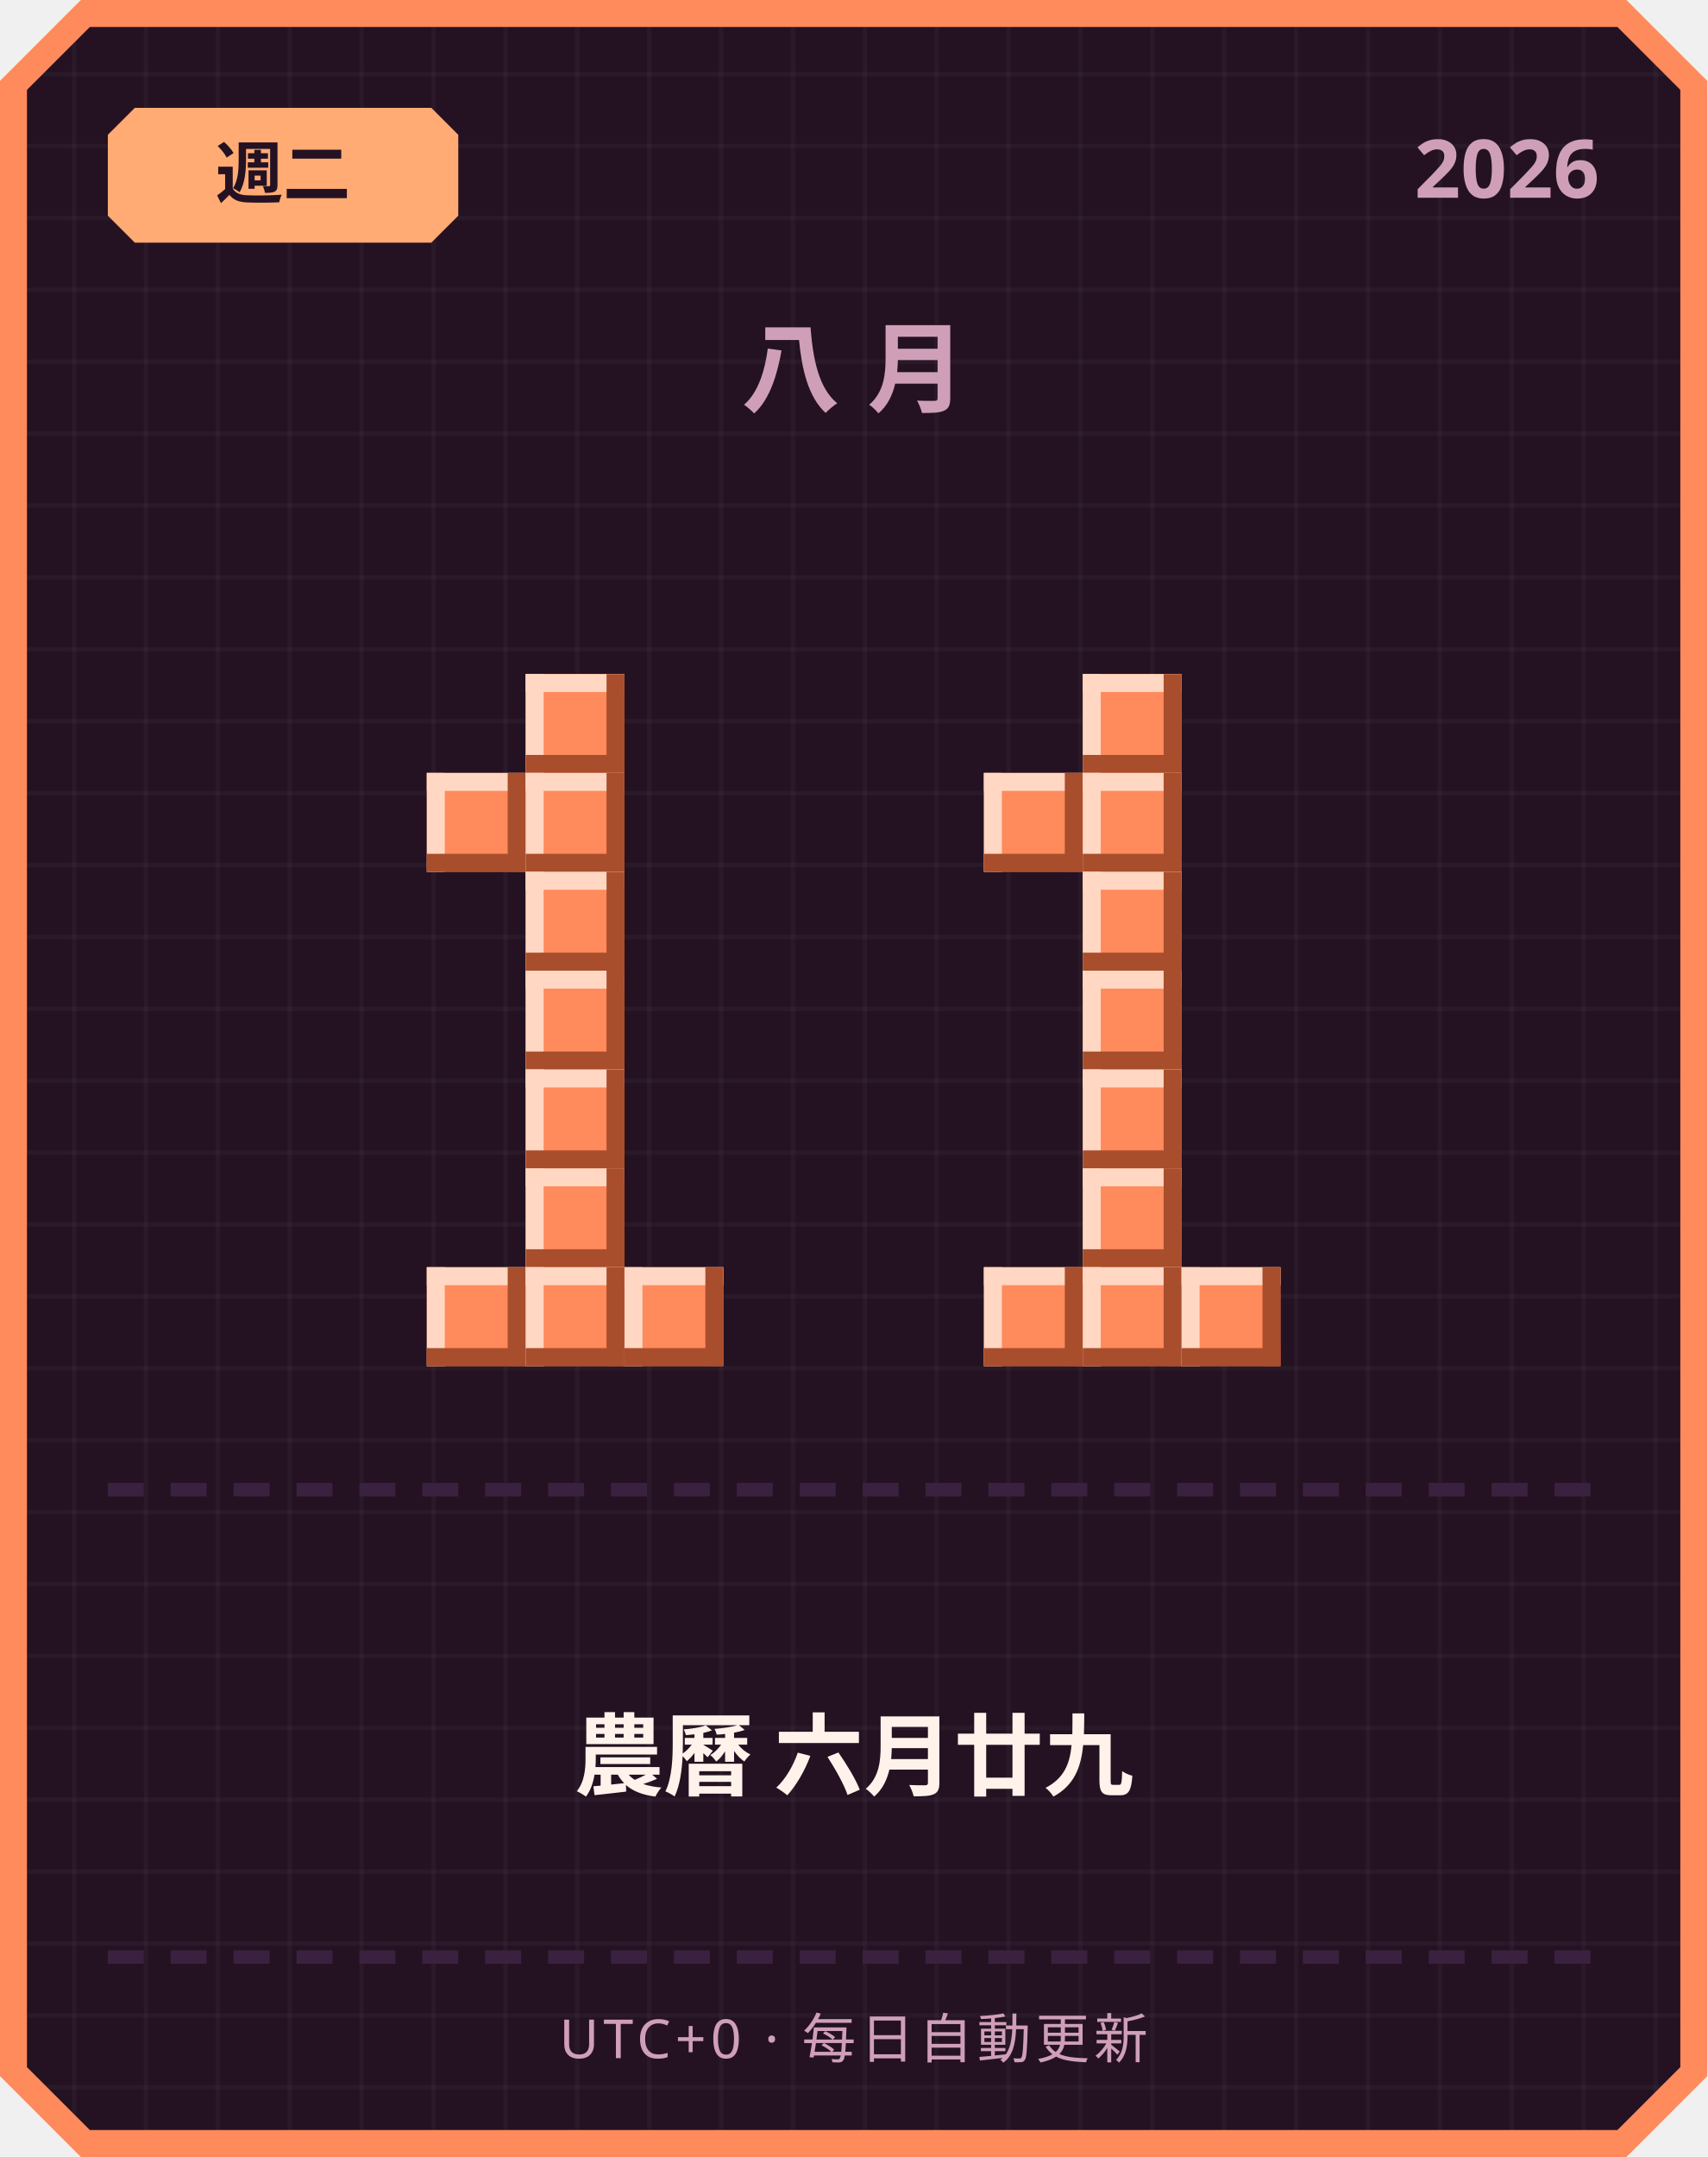
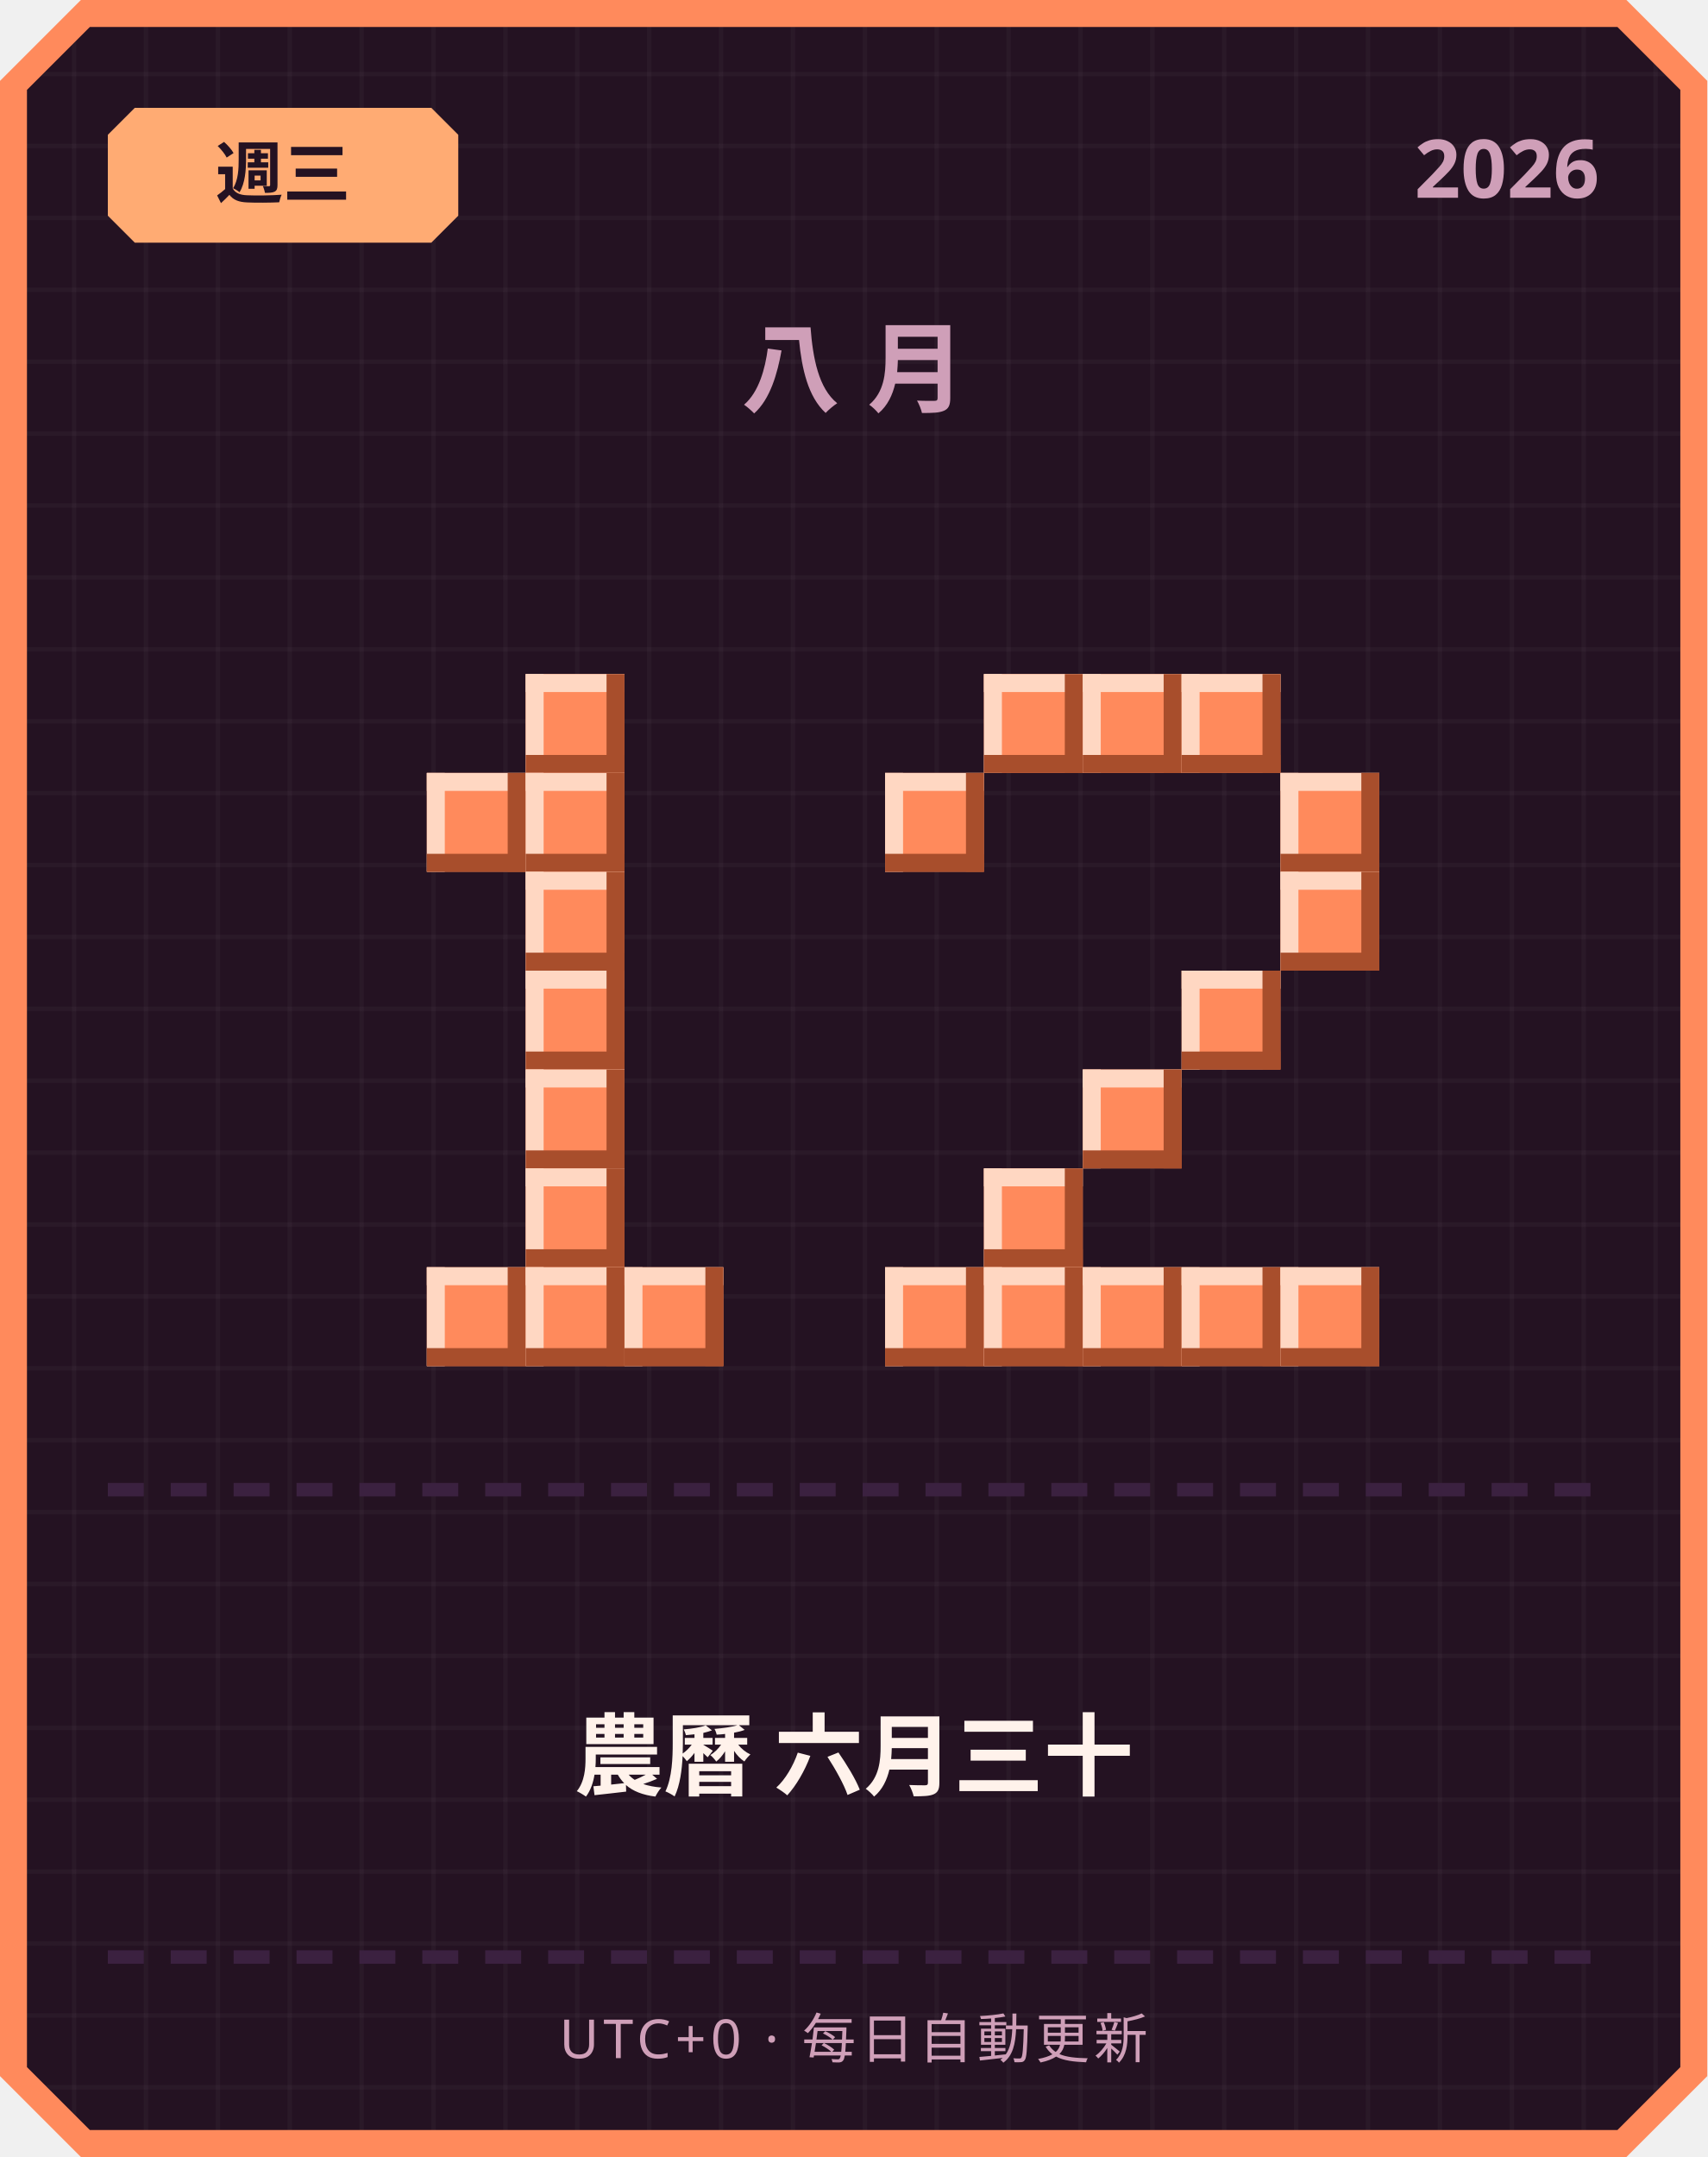
<svg xmlns="http://www.w3.org/2000/svg" width="380" height="480" viewBox="0 0 380 480">
  <defs>
    <pattern id="grid" width="16" height="16" patternUnits="userSpaceOnUse">
      <rect width="16" height="16" fill="#241222" />
      <rect width="1" height="16" fill="#ffffff" opacity="0.03" />
      <rect width="16" height="1" fill="#ffffff" opacity="0.03" />
    </pattern>
  </defs>
  <path d="M 18,0 L 362,0 L 380,18 L 380,462 L 362,480 L 18,480 L 0,462 L 0,18 Z" fill="#ff8a5c" />
  <path d="M 20,6 L 360,6 L 374,20 L 374,460 L 360,474 L 20,474 L 6,460 L 6,20 Z" fill="url(#grid)" />
  <path d="M 30,24 L 96,24 L 102,30 L 102,48 L 96,54 L 30,54 L 24,48 L 24,30 Z" fill="#ffab73" />
-   <text x="63" y="44" text-anchor="middle" font-family="'Segoe UI', sans-serif" font-size="15" font-weight="700" fill="#241222">週二</text>
+   <text x="63" y="44" text-anchor="middle" font-family="'Segoe UI', sans-serif" font-size="15" font-weight="700" fill="#241222">週三</text>
  <text x="356" y="44" text-anchor="end" font-family="'Segoe UI', sans-serif" font-size="18" font-weight="700" fill="#cf9fb8">2026</text>
  <text x="190" y="90" text-anchor="middle" font-family="'Segoe UI', sans-serif" font-size="22" font-weight="700" letter-spacing="6" fill="#cf9fb8">八月</text>
  <rect x="117" y="150" width="22" height="22" fill="#ff8a5c" />
  <rect x="117" y="150" width="22" height="4" fill="#ffd7c2" />
  <rect x="117" y="150" width="4" height="22" fill="#ffd7c2" />
  <rect x="117" y="168" width="22" height="4" fill="#a84e2c" />
  <rect x="135" y="150" width="4" height="22" fill="#a84e2c" />
  <rect x="95" y="172" width="22" height="22" fill="#ff8a5c" />
  <rect x="95" y="172" width="22" height="4" fill="#ffd7c2" />
  <rect x="95" y="172" width="4" height="22" fill="#ffd7c2" />
  <rect x="95" y="190" width="22" height="4" fill="#a84e2c" />
  <rect x="113" y="172" width="4" height="22" fill="#a84e2c" />
  <rect x="117" y="172" width="22" height="22" fill="#ff8a5c" />
  <rect x="117" y="172" width="22" height="4" fill="#ffd7c2" />
  <rect x="117" y="172" width="4" height="22" fill="#ffd7c2" />
  <rect x="117" y="190" width="22" height="4" fill="#a84e2c" />
  <rect x="135" y="172" width="4" height="22" fill="#a84e2c" />
  <rect x="117" y="194" width="22" height="22" fill="#ff8a5c" />
  <rect x="117" y="194" width="22" height="4" fill="#ffd7c2" />
  <rect x="117" y="194" width="4" height="22" fill="#ffd7c2" />
  <rect x="117" y="212" width="22" height="4" fill="#a84e2c" />
  <rect x="135" y="194" width="4" height="22" fill="#a84e2c" />
  <rect x="117" y="216" width="22" height="22" fill="#ff8a5c" />
  <rect x="117" y="216" width="22" height="4" fill="#ffd7c2" />
  <rect x="117" y="216" width="4" height="22" fill="#ffd7c2" />
  <rect x="117" y="234" width="22" height="4" fill="#a84e2c" />
  <rect x="135" y="216" width="4" height="22" fill="#a84e2c" />
  <rect x="117" y="238" width="22" height="22" fill="#ff8a5c" />
  <rect x="117" y="238" width="22" height="4" fill="#ffd7c2" />
  <rect x="117" y="238" width="4" height="22" fill="#ffd7c2" />
  <rect x="117" y="256" width="22" height="4" fill="#a84e2c" />
  <rect x="135" y="238" width="4" height="22" fill="#a84e2c" />
  <rect x="117" y="260" width="22" height="22" fill="#ff8a5c" />
  <rect x="117" y="260" width="22" height="4" fill="#ffd7c2" />
  <rect x="117" y="260" width="4" height="22" fill="#ffd7c2" />
  <rect x="117" y="278" width="22" height="4" fill="#a84e2c" />
  <rect x="135" y="260" width="4" height="22" fill="#a84e2c" />
  <rect x="95" y="282" width="22" height="22" fill="#ff8a5c" />
  <rect x="95" y="282" width="22" height="4" fill="#ffd7c2" />
  <rect x="95" y="282" width="4" height="22" fill="#ffd7c2" />
  <rect x="95" y="300" width="22" height="4" fill="#a84e2c" />
  <rect x="113" y="282" width="4" height="22" fill="#a84e2c" />
  <rect x="117" y="282" width="22" height="22" fill="#ff8a5c" />
  <rect x="117" y="282" width="22" height="4" fill="#ffd7c2" />
  <rect x="117" y="282" width="4" height="22" fill="#ffd7c2" />
  <rect x="117" y="300" width="22" height="4" fill="#a84e2c" />
  <rect x="135" y="282" width="4" height="22" fill="#a84e2c" />
  <rect x="139" y="282" width="22" height="22" fill="#ff8a5c" />
  <rect x="139" y="282" width="22" height="4" fill="#ffd7c2" />
  <rect x="139" y="282" width="4" height="22" fill="#ffd7c2" />
  <rect x="139" y="300" width="22" height="4" fill="#a84e2c" />
  <rect x="157" y="282" width="4" height="22" fill="#a84e2c" />
+   <rect x="219" y="150" width="22" height="22" fill="#ff8a5c" />
+   <rect x="219" y="150" width="22" height="4" fill="#ffd7c2" />
+   <rect x="219" y="150" width="4" height="22" fill="#ffd7c2" />
+   <rect x="219" y="168" width="22" height="4" fill="#a84e2c" />
+   <rect x="237" y="150" width="4" height="22" fill="#a84e2c" />
  <rect x="241" y="150" width="22" height="22" fill="#ff8a5c" />
  <rect x="241" y="150" width="22" height="4" fill="#ffd7c2" />
  <rect x="241" y="150" width="4" height="22" fill="#ffd7c2" />
  <rect x="241" y="168" width="22" height="4" fill="#a84e2c" />
  <rect x="259" y="150" width="4" height="22" fill="#a84e2c" />
-   <rect x="219" y="172" width="22" height="22" fill="#ff8a5c" />
-   <rect x="219" y="172" width="22" height="4" fill="#ffd7c2" />
-   <rect x="219" y="172" width="4" height="22" fill="#ffd7c2" />
-   <rect x="219" y="190" width="22" height="4" fill="#a84e2c" />
-   <rect x="237" y="172" width="4" height="22" fill="#a84e2c" />
-   <rect x="241" y="172" width="22" height="22" fill="#ff8a5c" />
-   <rect x="241" y="172" width="22" height="4" fill="#ffd7c2" />
-   <rect x="241" y="172" width="4" height="22" fill="#ffd7c2" />
-   <rect x="241" y="190" width="22" height="4" fill="#a84e2c" />
-   <rect x="259" y="172" width="4" height="22" fill="#a84e2c" />
-   <rect x="241" y="194" width="22" height="22" fill="#ff8a5c" />
-   <rect x="241" y="194" width="22" height="4" fill="#ffd7c2" />
-   <rect x="241" y="194" width="4" height="22" fill="#ffd7c2" />
-   <rect x="241" y="212" width="22" height="4" fill="#a84e2c" />
-   <rect x="259" y="194" width="4" height="22" fill="#a84e2c" />
-   <rect x="241" y="216" width="22" height="22" fill="#ff8a5c" />
-   <rect x="241" y="216" width="22" height="4" fill="#ffd7c2" />
-   <rect x="241" y="216" width="4" height="22" fill="#ffd7c2" />
-   <rect x="241" y="234" width="22" height="4" fill="#a84e2c" />
-   <rect x="259" y="216" width="4" height="22" fill="#a84e2c" />
+   <rect x="263" y="150" width="22" height="22" fill="#ff8a5c" />
+   <rect x="263" y="150" width="22" height="4" fill="#ffd7c2" />
+   <rect x="263" y="150" width="4" height="22" fill="#ffd7c2" />
+   <rect x="263" y="168" width="22" height="4" fill="#a84e2c" />
+   <rect x="281" y="150" width="4" height="22" fill="#a84e2c" />
+   <rect x="197" y="172" width="22" height="22" fill="#ff8a5c" />
+   <rect x="197" y="172" width="22" height="4" fill="#ffd7c2" />
+   <rect x="197" y="172" width="4" height="22" fill="#ffd7c2" />
+   <rect x="197" y="190" width="22" height="4" fill="#a84e2c" />
+   <rect x="215" y="172" width="4" height="22" fill="#a84e2c" />
+   <rect x="285" y="172" width="22" height="22" fill="#ff8a5c" />
+   <rect x="285" y="172" width="22" height="4" fill="#ffd7c2" />
+   <rect x="285" y="172" width="4" height="22" fill="#ffd7c2" />
+   <rect x="285" y="190" width="22" height="4" fill="#a84e2c" />
+   <rect x="303" y="172" width="4" height="22" fill="#a84e2c" />
+   <rect x="285" y="194" width="22" height="22" fill="#ff8a5c" />
+   <rect x="285" y="194" width="22" height="4" fill="#ffd7c2" />
+   <rect x="285" y="194" width="4" height="22" fill="#ffd7c2" />
+   <rect x="285" y="212" width="22" height="4" fill="#a84e2c" />
+   <rect x="303" y="194" width="4" height="22" fill="#a84e2c" />
+   <rect x="263" y="216" width="22" height="22" fill="#ff8a5c" />
+   <rect x="263" y="216" width="22" height="4" fill="#ffd7c2" />
+   <rect x="263" y="216" width="4" height="22" fill="#ffd7c2" />
+   <rect x="263" y="234" width="22" height="4" fill="#a84e2c" />
+   <rect x="281" y="216" width="4" height="22" fill="#a84e2c" />
  <rect x="241" y="238" width="22" height="22" fill="#ff8a5c" />
  <rect x="241" y="238" width="22" height="4" fill="#ffd7c2" />
  <rect x="241" y="238" width="4" height="22" fill="#ffd7c2" />
  <rect x="241" y="256" width="22" height="4" fill="#a84e2c" />
  <rect x="259" y="238" width="4" height="22" fill="#a84e2c" />
-   <rect x="241" y="260" width="22" height="22" fill="#ff8a5c" />
-   <rect x="241" y="260" width="22" height="4" fill="#ffd7c2" />
-   <rect x="241" y="260" width="4" height="22" fill="#ffd7c2" />
-   <rect x="241" y="278" width="22" height="4" fill="#a84e2c" />
-   <rect x="259" y="260" width="4" height="22" fill="#a84e2c" />
+   <rect x="219" y="260" width="22" height="22" fill="#ff8a5c" />
+   <rect x="219" y="260" width="22" height="4" fill="#ffd7c2" />
+   <rect x="219" y="260" width="4" height="22" fill="#ffd7c2" />
+   <rect x="219" y="278" width="22" height="4" fill="#a84e2c" />
+   <rect x="237" y="260" width="4" height="22" fill="#a84e2c" />
+   <rect x="197" y="282" width="22" height="22" fill="#ff8a5c" />
+   <rect x="197" y="282" width="22" height="4" fill="#ffd7c2" />
+   <rect x="197" y="282" width="4" height="22" fill="#ffd7c2" />
+   <rect x="197" y="300" width="22" height="4" fill="#a84e2c" />
+   <rect x="215" y="282" width="4" height="22" fill="#a84e2c" />
  <rect x="219" y="282" width="22" height="22" fill="#ff8a5c" />
  <rect x="219" y="282" width="22" height="4" fill="#ffd7c2" />
  <rect x="219" y="282" width="4" height="22" fill="#ffd7c2" />
  <rect x="219" y="300" width="22" height="4" fill="#a84e2c" />
  <rect x="237" y="282" width="4" height="22" fill="#a84e2c" />
  <rect x="241" y="282" width="22" height="22" fill="#ff8a5c" />
  <rect x="241" y="282" width="22" height="4" fill="#ffd7c2" />
  <rect x="241" y="282" width="4" height="22" fill="#ffd7c2" />
  <rect x="241" y="300" width="22" height="4" fill="#a84e2c" />
  <rect x="259" y="282" width="4" height="22" fill="#a84e2c" />
  <rect x="263" y="282" width="22" height="22" fill="#ff8a5c" />
  <rect x="263" y="282" width="22" height="4" fill="#ffd7c2" />
  <rect x="263" y="282" width="4" height="22" fill="#ffd7c2" />
  <rect x="263" y="300" width="22" height="4" fill="#a84e2c" />
  <rect x="281" y="282" width="4" height="22" fill="#a84e2c" />
+   <rect x="285" y="282" width="22" height="22" fill="#ff8a5c" />
+   <rect x="285" y="282" width="22" height="4" fill="#ffd7c2" />
+   <rect x="285" y="282" width="4" height="22" fill="#ffd7c2" />
+   <rect x="285" y="300" width="22" height="4" fill="#a84e2c" />
+   <rect x="303" y="282" width="4" height="22" fill="#a84e2c" />
  <rect x="24" y="330" width="8" height="3" fill="#3b2140" />
  <rect x="38" y="330" width="8" height="3" fill="#3b2140" />
  <rect x="52" y="330" width="8" height="3" fill="#3b2140" />
  <rect x="66" y="330" width="8" height="3" fill="#3b2140" />
  <rect x="80" y="330" width="8" height="3" fill="#3b2140" />
  <rect x="94" y="330" width="8" height="3" fill="#3b2140" />
  <rect x="108" y="330" width="8" height="3" fill="#3b2140" />
  <rect x="122" y="330" width="8" height="3" fill="#3b2140" />
  <rect x="136" y="330" width="8" height="3" fill="#3b2140" />
  <rect x="150" y="330" width="8" height="3" fill="#3b2140" />
  <rect x="164" y="330" width="8" height="3" fill="#3b2140" />
  <rect x="178" y="330" width="8" height="3" fill="#3b2140" />
  <rect x="192" y="330" width="8" height="3" fill="#3b2140" />
  <rect x="206" y="330" width="8" height="3" fill="#3b2140" />
  <rect x="220" y="330" width="8" height="3" fill="#3b2140" />
  <rect x="234" y="330" width="8" height="3" fill="#3b2140" />
  <rect x="248" y="330" width="8" height="3" fill="#3b2140" />
  <rect x="262" y="330" width="8" height="3" fill="#3b2140" />
  <rect x="276" y="330" width="8" height="3" fill="#3b2140" />
  <rect x="290" y="330" width="8" height="3" fill="#3b2140" />
  <rect x="304" y="330" width="8" height="3" fill="#3b2140" />
  <rect x="318" y="330" width="8" height="3" fill="#3b2140" />
  <rect x="332" y="330" width="8" height="3" fill="#3b2140" />
  <rect x="346" y="330" width="8" height="3" fill="#3b2140" />
-   <text x="190" y="398" text-anchor="middle" font-family="'Segoe UI', 'Microsoft JhengHei', sans-serif" font-size="20" font-weight="700" fill="#fff2eb">農曆 六月廿九</text>
+   <text x="190" y="398" text-anchor="middle" font-family="'Segoe UI', 'Microsoft JhengHei', sans-serif" font-size="20" font-weight="700" fill="#fff2eb">農曆 六月三十</text>
  <rect x="24" y="434" width="8" height="3" fill="#3b2140" />
  <rect x="38" y="434" width="8" height="3" fill="#3b2140" />
  <rect x="52" y="434" width="8" height="3" fill="#3b2140" />
  <rect x="66" y="434" width="8" height="3" fill="#3b2140" />
  <rect x="80" y="434" width="8" height="3" fill="#3b2140" />
  <rect x="94" y="434" width="8" height="3" fill="#3b2140" />
  <rect x="108" y="434" width="8" height="3" fill="#3b2140" />
  <rect x="122" y="434" width="8" height="3" fill="#3b2140" />
  <rect x="136" y="434" width="8" height="3" fill="#3b2140" />
  <rect x="150" y="434" width="8" height="3" fill="#3b2140" />
  <rect x="164" y="434" width="8" height="3" fill="#3b2140" />
  <rect x="178" y="434" width="8" height="3" fill="#3b2140" />
  <rect x="192" y="434" width="8" height="3" fill="#3b2140" />
  <rect x="206" y="434" width="8" height="3" fill="#3b2140" />
  <rect x="220" y="434" width="8" height="3" fill="#3b2140" />
  <rect x="234" y="434" width="8" height="3" fill="#3b2140" />
  <rect x="248" y="434" width="8" height="3" fill="#3b2140" />
  <rect x="262" y="434" width="8" height="3" fill="#3b2140" />
  <rect x="276" y="434" width="8" height="3" fill="#3b2140" />
  <rect x="290" y="434" width="8" height="3" fill="#3b2140" />
  <rect x="304" y="434" width="8" height="3" fill="#3b2140" />
  <rect x="318" y="434" width="8" height="3" fill="#3b2140" />
  <rect x="332" y="434" width="8" height="3" fill="#3b2140" />
  <rect x="346" y="434" width="8" height="3" fill="#3b2140" />
  <text x="190" y="458" text-anchor="middle" font-family="'Segoe UI', sans-serif" font-size="12" letter-spacing="1" fill="#cf9fb8">UTC+0 · 每日自動更新</text>
</svg>
